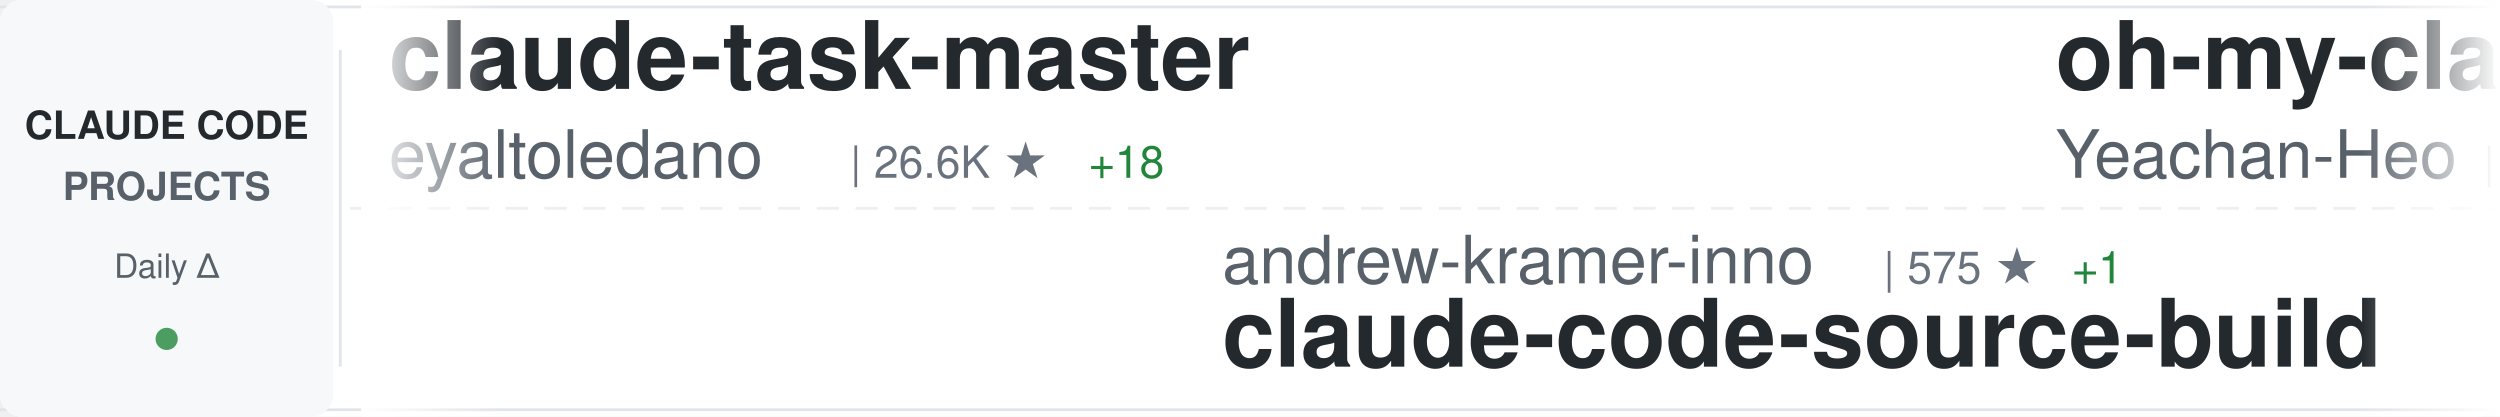
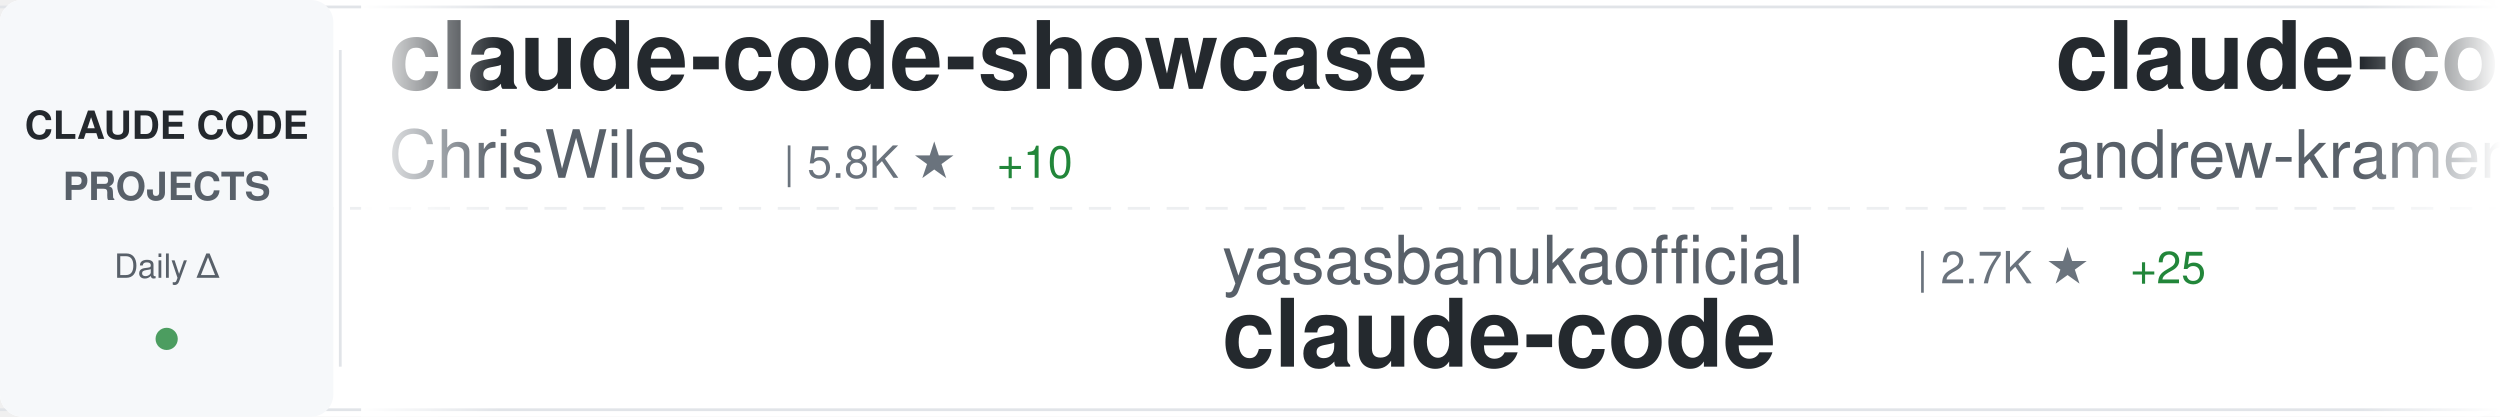
<svg xmlns="http://www.w3.org/2000/svg" width="900" height="150">
  <defs>
    <linearGradient id="awesomeLeftFade" x1="0%" y1="0%" x2="100%" y2="0%">
      <stop offset="0%" style="stop-color:#ffffff;stop-opacity:1" />
      <stop offset="100%" style="stop-color:#ffffff;stop-opacity:0" />
    </linearGradient>
    <linearGradient id="awesomeRightFade" x1="0%" y1="0%" x2="100%" y2="0%">
      <stop offset="0%" style="stop-color:#ffffff;stop-opacity:0" />
      <stop offset="100%" style="stop-color:#ffffff;stop-opacity:1" />
    </linearGradient>
  </defs>
  <rect width="900" height="150" fill="#ffffff" rx="8" />
  <rect x="0" y="2" width="900" height="1" fill="#e1e4e8" />
  <rect x="0" y="147" width="900" height="1" fill="#e1e4e8" />
  <line x1="0" y1="75" x2="900" y2="75" stroke="#e1e4e8" stroke-width="1" stroke-dasharray="8 6" opacity="0.6" />
  <rect x="0" y="0" width="120" height="150" fill="#f6f8fa" rx="8" />
  <text x="60" y="50" font-family="-apple-system, BlinkMacSystemFont, 'Segoe UI', Helvetica, Arial, sans-serif" font-size="14" font-weight="600" fill="#24292e" text-anchor="middle">CLAUDE CODE</text>
  <text x="60" y="72" font-family="-apple-system, BlinkMacSystemFont, 'Segoe UI', Helvetica, Arial, sans-serif" font-size="14" font-weight="600" fill="#586069" text-anchor="middle">PROJECTS</text>
  <text x="60" y="100" font-family="-apple-system, BlinkMacSystemFont, 'Segoe UI', Helvetica, Arial, sans-serif" font-size="12" font-weight="500" fill="#586069" text-anchor="middle">Daily Δ</text>
  <circle cx="60" cy="122" r="4" fill="#22863a" opacity="0.8" />
  <rect x="122" y="18" width="1" height="114" fill="#e1e4e8" />
  <clipPath id="awesomeTickerClip">
    <rect x="130" y="0" width="770" height="150" />
  </clipPath>
  <g clip-path="url(#awesomeTickerClip)">
    <g id="awesomeTickerItems">
      <animateTransform attributeName="transform" attributeType="XML" type="translate" from="0 0" to="-3000 0" dur="54s" repeatCount="indefinite" />
      <g transform="translate(0, 0)">
-         <text x="140" y="32" font-family="-apple-system, BlinkMacSystemFont, 'Segoe UI', Helvetica, Arial, sans-serif" font-size="34" font-weight="600" fill="#24292e">claude-task-master</text>
-         <text x="140" y="64" font-family="-apple-system, BlinkMacSystemFont, 'Segoe UI', Helvetica, Arial, sans-serif" font-size="24" font-weight="400" fill="#586069">eyaltoledano</text>
-         <text x="306" y="64" font-family="-apple-system, BlinkMacSystemFont, 'Segoe UI', Helvetica, Arial, sans-serif" font-size="16" font-weight="500" fill="#6a737d">| 26.6K ★</text>
-         <text x="392" y="64" font-family="-apple-system, BlinkMacSystemFont, 'Segoe UI', Helvetica, Arial, sans-serif" font-size="16" font-weight="500" fill="#22863a"> +18</text>
+         <text x="140" y="32" font-family="-apple-system, BlinkMacSystemFont, 'Segoe UI', Helvetica, Arial, sans-serif" font-size="34" font-weight="600" fill="#24292e">claude-code-showcase</text>
+         <text x="140" y="64" font-family="-apple-system, BlinkMacSystemFont, 'Segoe UI', Helvetica, Arial, sans-serif" font-size="24" font-weight="400" fill="#586069">ChrisWiles</text>
+         <text x="282" y="64" font-family="-apple-system, BlinkMacSystemFont, 'Segoe UI', Helvetica, Arial, sans-serif" font-size="16" font-weight="500" fill="#6a737d">| 5.8K ★</text>
+         <text x="359" y="64" font-family="-apple-system, BlinkMacSystemFont, 'Segoe UI', Helvetica, Arial, sans-serif" font-size="16" font-weight="500" fill="#22863a"> +10</text>
      </g>
      <g transform="translate(300, 0)">
-         <text x="140" y="102" font-family="-apple-system, BlinkMacSystemFont, 'Segoe UI', Helvetica, Arial, sans-serif" font-size="24" font-weight="400" fill="#586069">andrew-kramer-inno</text>
-         <text x="378" y="102" font-family="-apple-system, BlinkMacSystemFont, 'Segoe UI', Helvetica, Arial, sans-serif" font-size="16" font-weight="500" fill="#6a737d">| 575 ★</text>
-         <text x="446" y="102" font-family="-apple-system, BlinkMacSystemFont, 'Segoe UI', Helvetica, Arial, sans-serif" font-size="16" font-weight="500" fill="#22863a"> +1</text>
-         <text x="140" y="132" font-family="-apple-system, BlinkMacSystemFont, 'Segoe UI', Helvetica, Arial, sans-serif" font-size="34" font-weight="600" fill="#24292e">claude-code-source-build</text>
+         <text x="140" y="102" font-family="-apple-system, BlinkMacSystemFont, 'Segoe UI', Helvetica, Arial, sans-serif" font-size="24" font-weight="400" fill="#586069">yasasbanukaofficial</text>
+         <text x="390" y="102" font-family="-apple-system, BlinkMacSystemFont, 'Segoe UI', Helvetica, Arial, sans-serif" font-size="16" font-weight="500" fill="#6a737d">| 2.7K ★</text>
+         <text x="467" y="102" font-family="-apple-system, BlinkMacSystemFont, 'Segoe UI', Helvetica, Arial, sans-serif" font-size="16" font-weight="500" fill="#22863a"> +25</text>
+         <text x="140" y="132" font-family="-apple-system, BlinkMacSystemFont, 'Segoe UI', Helvetica, Arial, sans-serif" font-size="34" font-weight="600" fill="#24292e">claude-code</text>
      </g>
      <g transform="translate(600, 0)">
-         <text x="140" y="32" font-family="-apple-system, BlinkMacSystemFont, 'Segoe UI', Helvetica, Arial, sans-serif" font-size="34" font-weight="600" fill="#24292e">oh-my-claudecode</text>
-         <text x="140" y="64" font-family="-apple-system, BlinkMacSystemFont, 'Segoe UI', Helvetica, Arial, sans-serif" font-size="24" font-weight="400" fill="#586069">Yeachan-Heo</text>
-         <text x="294" y="64" font-family="-apple-system, BlinkMacSystemFont, 'Segoe UI', Helvetica, Arial, sans-serif" font-size="16" font-weight="500" fill="#6a737d">| 30.3K ★</text>
-         <text x="380" y="64" font-family="-apple-system, BlinkMacSystemFont, 'Segoe UI', Helvetica, Arial, sans-serif" font-size="16" font-weight="500" fill="#22863a"> +275</text>
+         <text x="140" y="32" font-family="-apple-system, BlinkMacSystemFont, 'Segoe UI', Helvetica, Arial, sans-serif" font-size="34" font-weight="600" fill="#24292e">claude-code-source-build</text>
+         <text x="140" y="64" font-family="-apple-system, BlinkMacSystemFont, 'Segoe UI', Helvetica, Arial, sans-serif" font-size="24" font-weight="400" fill="#586069">andrew-kramer-inno</text>
+         <text x="378" y="64" font-family="-apple-system, BlinkMacSystemFont, 'Segoe UI', Helvetica, Arial, sans-serif" font-size="16" font-weight="500" fill="#6a737d">| 575 ★</text>
+         <text x="446" y="64" font-family="-apple-system, BlinkMacSystemFont, 'Segoe UI', Helvetica, Arial, sans-serif" font-size="16" font-weight="500" fill="#22863a"> +1</text>
      </g>
      <g transform="translate(900, 0)">
-         <text x="140" y="102" font-family="-apple-system, BlinkMacSystemFont, 'Segoe UI', Helvetica, Arial, sans-serif" font-size="24" font-weight="400" fill="#586069">huangserva</text>
-         <text x="282" y="102" font-family="-apple-system, BlinkMacSystemFont, 'Segoe UI', Helvetica, Arial, sans-serif" font-size="16" font-weight="500" fill="#6a737d">| 557 ★</text>
-         <text x="350" y="102" font-family="-apple-system, BlinkMacSystemFont, 'Segoe UI', Helvetica, Arial, sans-serif" font-size="16" font-weight="500" fill="#22863a"> +3</text>
-         <text x="140" y="132" font-family="-apple-system, BlinkMacSystemFont, 'Segoe UI', Helvetica, Arial, sans-serif" font-size="34" font-weight="600" fill="#24292e">claude-code-cli</text>
+         <text x="140" y="102" font-family="-apple-system, BlinkMacSystemFont, 'Segoe UI', Helvetica, Arial, sans-serif" font-size="24" font-weight="400" fill="#586069">zebbern</text>
+         <text x="246" y="102" font-family="-apple-system, BlinkMacSystemFont, 'Segoe UI', Helvetica, Arial, sans-serif" font-size="16" font-weight="500" fill="#6a737d">| 4.0K ★</text>
+         <text x="323" y="102" font-family="-apple-system, BlinkMacSystemFont, 'Segoe UI', Helvetica, Arial, sans-serif" font-size="16" font-weight="500" fill="#22863a"> +9</text>
+         <text x="140" y="132" font-family="-apple-system, BlinkMacSystemFont, 'Segoe UI', Helvetica, Arial, sans-serif" font-size="34" font-weight="600" fill="#24292e">claude-code-guide</text>
      </g>
      <g transform="translate(1200, 0)">
-         <text x="140" y="32" font-family="-apple-system, BlinkMacSystemFont, 'Segoe UI', Helvetica, Arial, sans-serif" font-size="34" font-weight="600" fill="#24292e">gstack</text>
-         <text x="140" y="64" font-family="-apple-system, BlinkMacSystemFont, 'Segoe UI', Helvetica, Arial, sans-serif" font-size="24" font-weight="400" fill="#586069">garrytan</text>
-         <text x="258" y="64" font-family="-apple-system, BlinkMacSystemFont, 'Segoe UI', Helvetica, Arial, sans-serif" font-size="16" font-weight="500" fill="#6a737d">| 78.6K ★</text>
-         <text x="344" y="64" font-family="-apple-system, BlinkMacSystemFont, 'Segoe UI', Helvetica, Arial, sans-serif" font-size="16" font-weight="500" fill="#22863a"> +1.2K</text>
+         <text x="140" y="32" font-family="-apple-system, BlinkMacSystemFont, 'Segoe UI', Helvetica, Arial, sans-serif" font-size="34" font-weight="600" fill="#24292e">claude-code-workflows</text>
+         <text x="140" y="64" font-family="-apple-system, BlinkMacSystemFont, 'Segoe UI', Helvetica, Arial, sans-serif" font-size="24" font-weight="400" fill="#586069">OneRedOak</text>
+         <text x="270" y="64" font-family="-apple-system, BlinkMacSystemFont, 'Segoe UI', Helvetica, Arial, sans-serif" font-size="16" font-weight="500" fill="#6a737d">| 3.8K ★</text>
+         <text x="347" y="64" font-family="-apple-system, BlinkMacSystemFont, 'Segoe UI', Helvetica, Arial, sans-serif" font-size="16" font-weight="500" fill="#22863a"> +1</text>
      </g>
      <g transform="translate(1500, 0)">
-         <text x="140" y="102" font-family="-apple-system, BlinkMacSystemFont, 'Segoe UI', Helvetica, Arial, sans-serif" font-size="24" font-weight="400" fill="#586069">disler</text>
-         <text x="234" y="102" font-family="-apple-system, BlinkMacSystemFont, 'Segoe UI', Helvetica, Arial, sans-serif" font-size="16" font-weight="500" fill="#6a737d">| 3.5K ★</text>
-         <text x="311" y="102" font-family="-apple-system, BlinkMacSystemFont, 'Segoe UI', Helvetica, Arial, sans-serif" font-size="16" font-weight="500" fill="#22863a"> +6</text>
-         <text x="140" y="132" font-family="-apple-system, BlinkMacSystemFont, 'Segoe UI', Helvetica, Arial, sans-serif" font-size="34" font-weight="600" fill="#24292e">claude-code-hooks-master...</text>
+         <text x="140" y="102" font-family="-apple-system, BlinkMacSystemFont, 'Segoe UI', Helvetica, Arial, sans-serif" font-size="24" font-weight="400" fill="#586069">freestylefly</text>
+         <text x="306" y="102" font-family="-apple-system, BlinkMacSystemFont, 'Segoe UI', Helvetica, Arial, sans-serif" font-size="16" font-weight="500" fill="#6a737d">| 124 ★</text>
+         <text x="374" y="102" font-family="-apple-system, BlinkMacSystemFont, 'Segoe UI', Helvetica, Arial, sans-serif" font-size="16" font-weight="500" fill="#22863a"> +1</text>
+         <text x="140" y="132" font-family="-apple-system, BlinkMacSystemFont, 'Segoe UI', Helvetica, Arial, sans-serif" font-size="34" font-weight="600" fill="#24292e">claude-code</text>
      </g>
      <g transform="translate(1800, 0)">
-         <text x="140" y="32" font-family="-apple-system, BlinkMacSystemFont, 'Segoe UI', Helvetica, Arial, sans-serif" font-size="34" font-weight="600" fill="#24292e">Claude-Code-Source-Study</text>
-         <text x="140" y="64" font-family="-apple-system, BlinkMacSystemFont, 'Segoe UI', Helvetica, Arial, sans-serif" font-size="24" font-weight="400" fill="#586069">luyao618</text>
-         <text x="258" y="64" font-family="-apple-system, BlinkMacSystemFont, 'Segoe UI', Helvetica, Arial, sans-serif" font-size="16" font-weight="500" fill="#6a737d">| 1.2K ★</text>
-         <text x="335" y="64" font-family="-apple-system, BlinkMacSystemFont, 'Segoe UI', Helvetica, Arial, sans-serif" font-size="16" font-weight="500" fill="#22863a"> +7</text>
+         <text x="140" y="32" font-family="-apple-system, BlinkMacSystemFont, 'Segoe UI', Helvetica, Arial, sans-serif" font-size="34" font-weight="600" fill="#24292e">claude-code</text>
+         <text x="140" y="64" font-family="-apple-system, BlinkMacSystemFont, 'Segoe UI', Helvetica, Arial, sans-serif" font-size="24" font-weight="400" fill="#586069">mehmoodosman</text>
+         <text x="306" y="64" font-family="-apple-system, BlinkMacSystemFont, 'Segoe UI', Helvetica, Arial, sans-serif" font-size="16" font-weight="500" fill="#6a737d">| 165 ★</text>
      </g>
      <g transform="translate(2100, 0)">
-         <text x="140" y="102" font-family="-apple-system, BlinkMacSystemFont, 'Segoe UI', Helvetica, Arial, sans-serif" font-size="24" font-weight="400" fill="#586069">qwibitai</text>
-         <text x="258" y="102" font-family="-apple-system, BlinkMacSystemFont, 'Segoe UI', Helvetica, Arial, sans-serif" font-size="16" font-weight="500" fill="#6a737d">| 27.6K ★</text>
-         <text x="344" y="102" font-family="-apple-system, BlinkMacSystemFont, 'Segoe UI', Helvetica, Arial, sans-serif" font-size="16" font-weight="500" fill="#22863a"> +63</text>
-         <text x="140" y="132" font-family="-apple-system, BlinkMacSystemFont, 'Segoe UI', Helvetica, Arial, sans-serif" font-size="34" font-weight="600" fill="#24292e">nanoclaw</text>
+         <text x="140" y="102" font-family="-apple-system, BlinkMacSystemFont, 'Segoe UI', Helvetica, Arial, sans-serif" font-size="24" font-weight="400" fill="#586069">lorryjovens-hub</text>
+         <text x="342" y="102" font-family="-apple-system, BlinkMacSystemFont, 'Segoe UI', Helvetica, Arial, sans-serif" font-size="16" font-weight="500" fill="#6a737d">| 1.4K ★</text>
+         <text x="419" y="102" font-family="-apple-system, BlinkMacSystemFont, 'Segoe UI', Helvetica, Arial, sans-serif" font-size="16" font-weight="500" fill="#22863a"> +10</text>
+         <text x="140" y="132" font-family="-apple-system, BlinkMacSystemFont, 'Segoe UI', Helvetica, Arial, sans-serif" font-size="34" font-weight="600" fill="#24292e">claude-code-rust</text>
      </g>
      <g transform="translate(2400, 0)">
-         <text x="140" y="32" font-family="-apple-system, BlinkMacSystemFont, 'Segoe UI', Helvetica, Arial, sans-serif" font-size="34" font-weight="600" fill="#24292e">ralph</text>
-         <text x="140" y="64" font-family="-apple-system, BlinkMacSystemFont, 'Segoe UI', Helvetica, Arial, sans-serif" font-size="24" font-weight="400" fill="#586069">snarktank</text>
-         <text x="270" y="64" font-family="-apple-system, BlinkMacSystemFont, 'Segoe UI', Helvetica, Arial, sans-serif" font-size="16" font-weight="500" fill="#6a737d">| 17.5K ★</text>
-         <text x="356" y="64" font-family="-apple-system, BlinkMacSystemFont, 'Segoe UI', Helvetica, Arial, sans-serif" font-size="16" font-weight="500" fill="#22863a"> +127</text>
+         <text x="140" y="32" font-family="-apple-system, BlinkMacSystemFont, 'Segoe UI', Helvetica, Arial, sans-serif" font-size="34" font-weight="600" fill="#24292e">claude-code</text>
+         <text x="140" y="64" font-family="-apple-system, BlinkMacSystemFont, 'Segoe UI', Helvetica, Arial, sans-serif" font-size="24" font-weight="400" fill="#586069">codeaashu</text>
+         <text x="270" y="64" font-family="-apple-system, BlinkMacSystemFont, 'Segoe UI', Helvetica, Arial, sans-serif" font-size="16" font-weight="500" fill="#6a737d">| 2.2K ★</text>
+         <text x="347" y="64" font-family="-apple-system, BlinkMacSystemFont, 'Segoe UI', Helvetica, Arial, sans-serif" font-size="16" font-weight="500" fill="#22863a"> +31</text>
      </g>
      <g transform="translate(2700, 0)">
-         <text x="140" y="102" font-family="-apple-system, BlinkMacSystemFont, 'Segoe UI', Helvetica, Arial, sans-serif" font-size="24" font-weight="400" fill="#586069">codeaashu</text>
-         <text x="270" y="102" font-family="-apple-system, BlinkMacSystemFont, 'Segoe UI', Helvetica, Arial, sans-serif" font-size="16" font-weight="500" fill="#6a737d">| 2.2K ★</text>
-         <text x="347" y="102" font-family="-apple-system, BlinkMacSystemFont, 'Segoe UI', Helvetica, Arial, sans-serif" font-size="16" font-weight="500" fill="#22863a"> +39</text>
+         <text x="140" y="102" font-family="-apple-system, BlinkMacSystemFont, 'Segoe UI', Helvetica, Arial, sans-serif" font-size="24" font-weight="400" fill="#586069">chiragjoshi12</text>
+         <text x="318" y="102" font-family="-apple-system, BlinkMacSystemFont, 'Segoe UI', Helvetica, Arial, sans-serif" font-size="16" font-weight="500" fill="#6a737d">| 188 ★</text>
        <text x="140" y="132" font-family="-apple-system, BlinkMacSystemFont, 'Segoe UI', Helvetica, Arial, sans-serif" font-size="34" font-weight="600" fill="#24292e">claude-code</text>
      </g>
      <g transform="translate(3000, 0)">
-         <text x="140" y="32" font-family="-apple-system, BlinkMacSystemFont, 'Segoe UI', Helvetica, Arial, sans-serif" font-size="34" font-weight="600" fill="#24292e">claude-task-master</text>
-         <text x="140" y="64" font-family="-apple-system, BlinkMacSystemFont, 'Segoe UI', Helvetica, Arial, sans-serif" font-size="24" font-weight="400" fill="#586069">eyaltoledano</text>
-         <text x="306" y="64" font-family="-apple-system, BlinkMacSystemFont, 'Segoe UI', Helvetica, Arial, sans-serif" font-size="16" font-weight="500" fill="#6a737d">| 26.6K ★</text>
-         <text x="392" y="64" font-family="-apple-system, BlinkMacSystemFont, 'Segoe UI', Helvetica, Arial, sans-serif" font-size="16" font-weight="500" fill="#22863a"> +18</text>
+         <text x="140" y="32" font-family="-apple-system, BlinkMacSystemFont, 'Segoe UI', Helvetica, Arial, sans-serif" font-size="34" font-weight="600" fill="#24292e">claude-code-showcase</text>
+         <text x="140" y="64" font-family="-apple-system, BlinkMacSystemFont, 'Segoe UI', Helvetica, Arial, sans-serif" font-size="24" font-weight="400" fill="#586069">ChrisWiles</text>
+         <text x="282" y="64" font-family="-apple-system, BlinkMacSystemFont, 'Segoe UI', Helvetica, Arial, sans-serif" font-size="16" font-weight="500" fill="#6a737d">| 5.8K ★</text>
+         <text x="359" y="64" font-family="-apple-system, BlinkMacSystemFont, 'Segoe UI', Helvetica, Arial, sans-serif" font-size="16" font-weight="500" fill="#22863a"> +10</text>
      </g>
      <g transform="translate(3300, 0)">
-         <text x="140" y="102" font-family="-apple-system, BlinkMacSystemFont, 'Segoe UI', Helvetica, Arial, sans-serif" font-size="24" font-weight="400" fill="#586069">andrew-kramer-inno</text>
-         <text x="378" y="102" font-family="-apple-system, BlinkMacSystemFont, 'Segoe UI', Helvetica, Arial, sans-serif" font-size="16" font-weight="500" fill="#6a737d">| 575 ★</text>
-         <text x="446" y="102" font-family="-apple-system, BlinkMacSystemFont, 'Segoe UI', Helvetica, Arial, sans-serif" font-size="16" font-weight="500" fill="#22863a"> +1</text>
-         <text x="140" y="132" font-family="-apple-system, BlinkMacSystemFont, 'Segoe UI', Helvetica, Arial, sans-serif" font-size="34" font-weight="600" fill="#24292e">claude-code-source-build</text>
+         <text x="140" y="102" font-family="-apple-system, BlinkMacSystemFont, 'Segoe UI', Helvetica, Arial, sans-serif" font-size="24" font-weight="400" fill="#586069">yasasbanukaofficial</text>
+         <text x="390" y="102" font-family="-apple-system, BlinkMacSystemFont, 'Segoe UI', Helvetica, Arial, sans-serif" font-size="16" font-weight="500" fill="#6a737d">| 2.7K ★</text>
+         <text x="467" y="102" font-family="-apple-system, BlinkMacSystemFont, 'Segoe UI', Helvetica, Arial, sans-serif" font-size="16" font-weight="500" fill="#22863a"> +25</text>
+         <text x="140" y="132" font-family="-apple-system, BlinkMacSystemFont, 'Segoe UI', Helvetica, Arial, sans-serif" font-size="34" font-weight="600" fill="#24292e">claude-code</text>
      </g>
      <g transform="translate(3600, 0)">
-         <text x="140" y="32" font-family="-apple-system, BlinkMacSystemFont, 'Segoe UI', Helvetica, Arial, sans-serif" font-size="34" font-weight="600" fill="#24292e">oh-my-claudecode</text>
-         <text x="140" y="64" font-family="-apple-system, BlinkMacSystemFont, 'Segoe UI', Helvetica, Arial, sans-serif" font-size="24" font-weight="400" fill="#586069">Yeachan-Heo</text>
-         <text x="294" y="64" font-family="-apple-system, BlinkMacSystemFont, 'Segoe UI', Helvetica, Arial, sans-serif" font-size="16" font-weight="500" fill="#6a737d">| 30.3K ★</text>
-         <text x="380" y="64" font-family="-apple-system, BlinkMacSystemFont, 'Segoe UI', Helvetica, Arial, sans-serif" font-size="16" font-weight="500" fill="#22863a"> +275</text>
+         <text x="140" y="32" font-family="-apple-system, BlinkMacSystemFont, 'Segoe UI', Helvetica, Arial, sans-serif" font-size="34" font-weight="600" fill="#24292e">claude-code-source-build</text>
+         <text x="140" y="64" font-family="-apple-system, BlinkMacSystemFont, 'Segoe UI', Helvetica, Arial, sans-serif" font-size="24" font-weight="400" fill="#586069">andrew-kramer-inno</text>
+         <text x="378" y="64" font-family="-apple-system, BlinkMacSystemFont, 'Segoe UI', Helvetica, Arial, sans-serif" font-size="16" font-weight="500" fill="#6a737d">| 575 ★</text>
+         <text x="446" y="64" font-family="-apple-system, BlinkMacSystemFont, 'Segoe UI', Helvetica, Arial, sans-serif" font-size="16" font-weight="500" fill="#22863a"> +1</text>
      </g>
      <g transform="translate(3900, 0)">
-         <text x="140" y="102" font-family="-apple-system, BlinkMacSystemFont, 'Segoe UI', Helvetica, Arial, sans-serif" font-size="24" font-weight="400" fill="#586069">huangserva</text>
-         <text x="282" y="102" font-family="-apple-system, BlinkMacSystemFont, 'Segoe UI', Helvetica, Arial, sans-serif" font-size="16" font-weight="500" fill="#6a737d">| 557 ★</text>
-         <text x="350" y="102" font-family="-apple-system, BlinkMacSystemFont, 'Segoe UI', Helvetica, Arial, sans-serif" font-size="16" font-weight="500" fill="#22863a"> +3</text>
-         <text x="140" y="132" font-family="-apple-system, BlinkMacSystemFont, 'Segoe UI', Helvetica, Arial, sans-serif" font-size="34" font-weight="600" fill="#24292e">claude-code-cli</text>
+         <text x="140" y="102" font-family="-apple-system, BlinkMacSystemFont, 'Segoe UI', Helvetica, Arial, sans-serif" font-size="24" font-weight="400" fill="#586069">zebbern</text>
+         <text x="246" y="102" font-family="-apple-system, BlinkMacSystemFont, 'Segoe UI', Helvetica, Arial, sans-serif" font-size="16" font-weight="500" fill="#6a737d">| 4.0K ★</text>
+         <text x="323" y="102" font-family="-apple-system, BlinkMacSystemFont, 'Segoe UI', Helvetica, Arial, sans-serif" font-size="16" font-weight="500" fill="#22863a"> +9</text>
+         <text x="140" y="132" font-family="-apple-system, BlinkMacSystemFont, 'Segoe UI', Helvetica, Arial, sans-serif" font-size="34" font-weight="600" fill="#24292e">claude-code-guide</text>
      </g>
    </g>
  </g>
  <rect x="130" y="0" width="50" height="150" fill="url(#awesomeLeftFade)" />
  <rect x="850" y="0" width="50" height="150" fill="url(#awesomeRightFade)" />
</svg>
